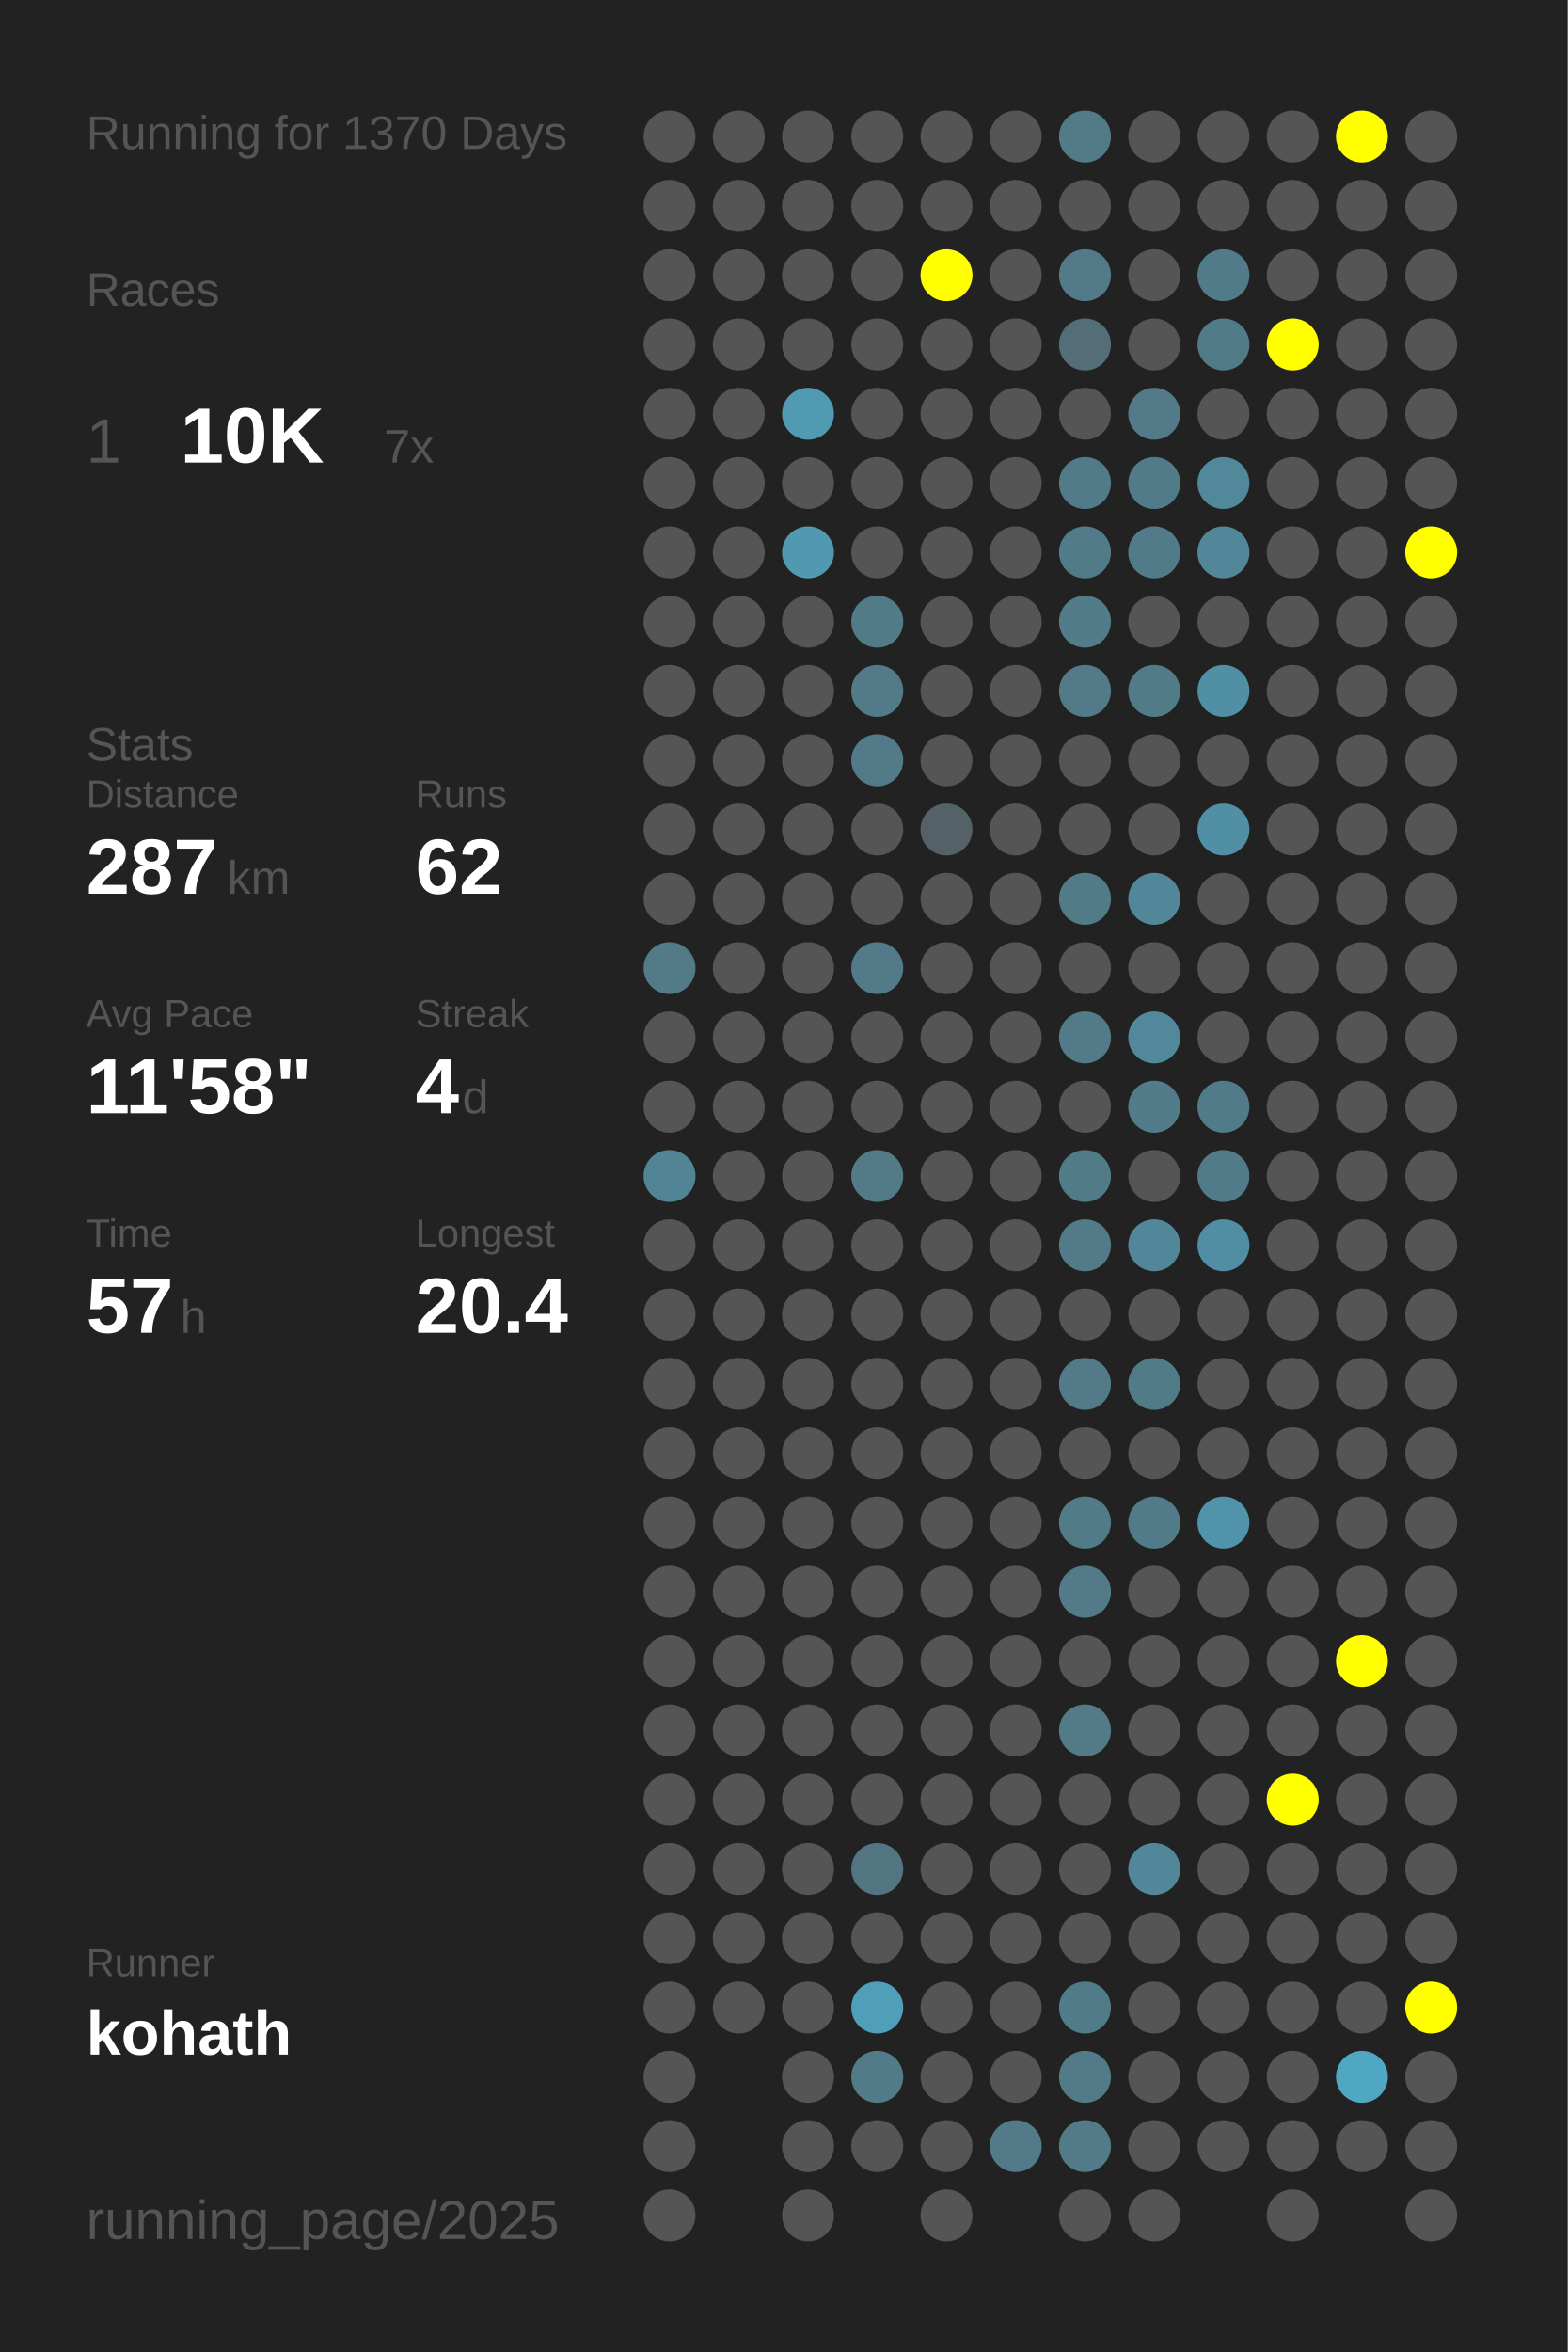
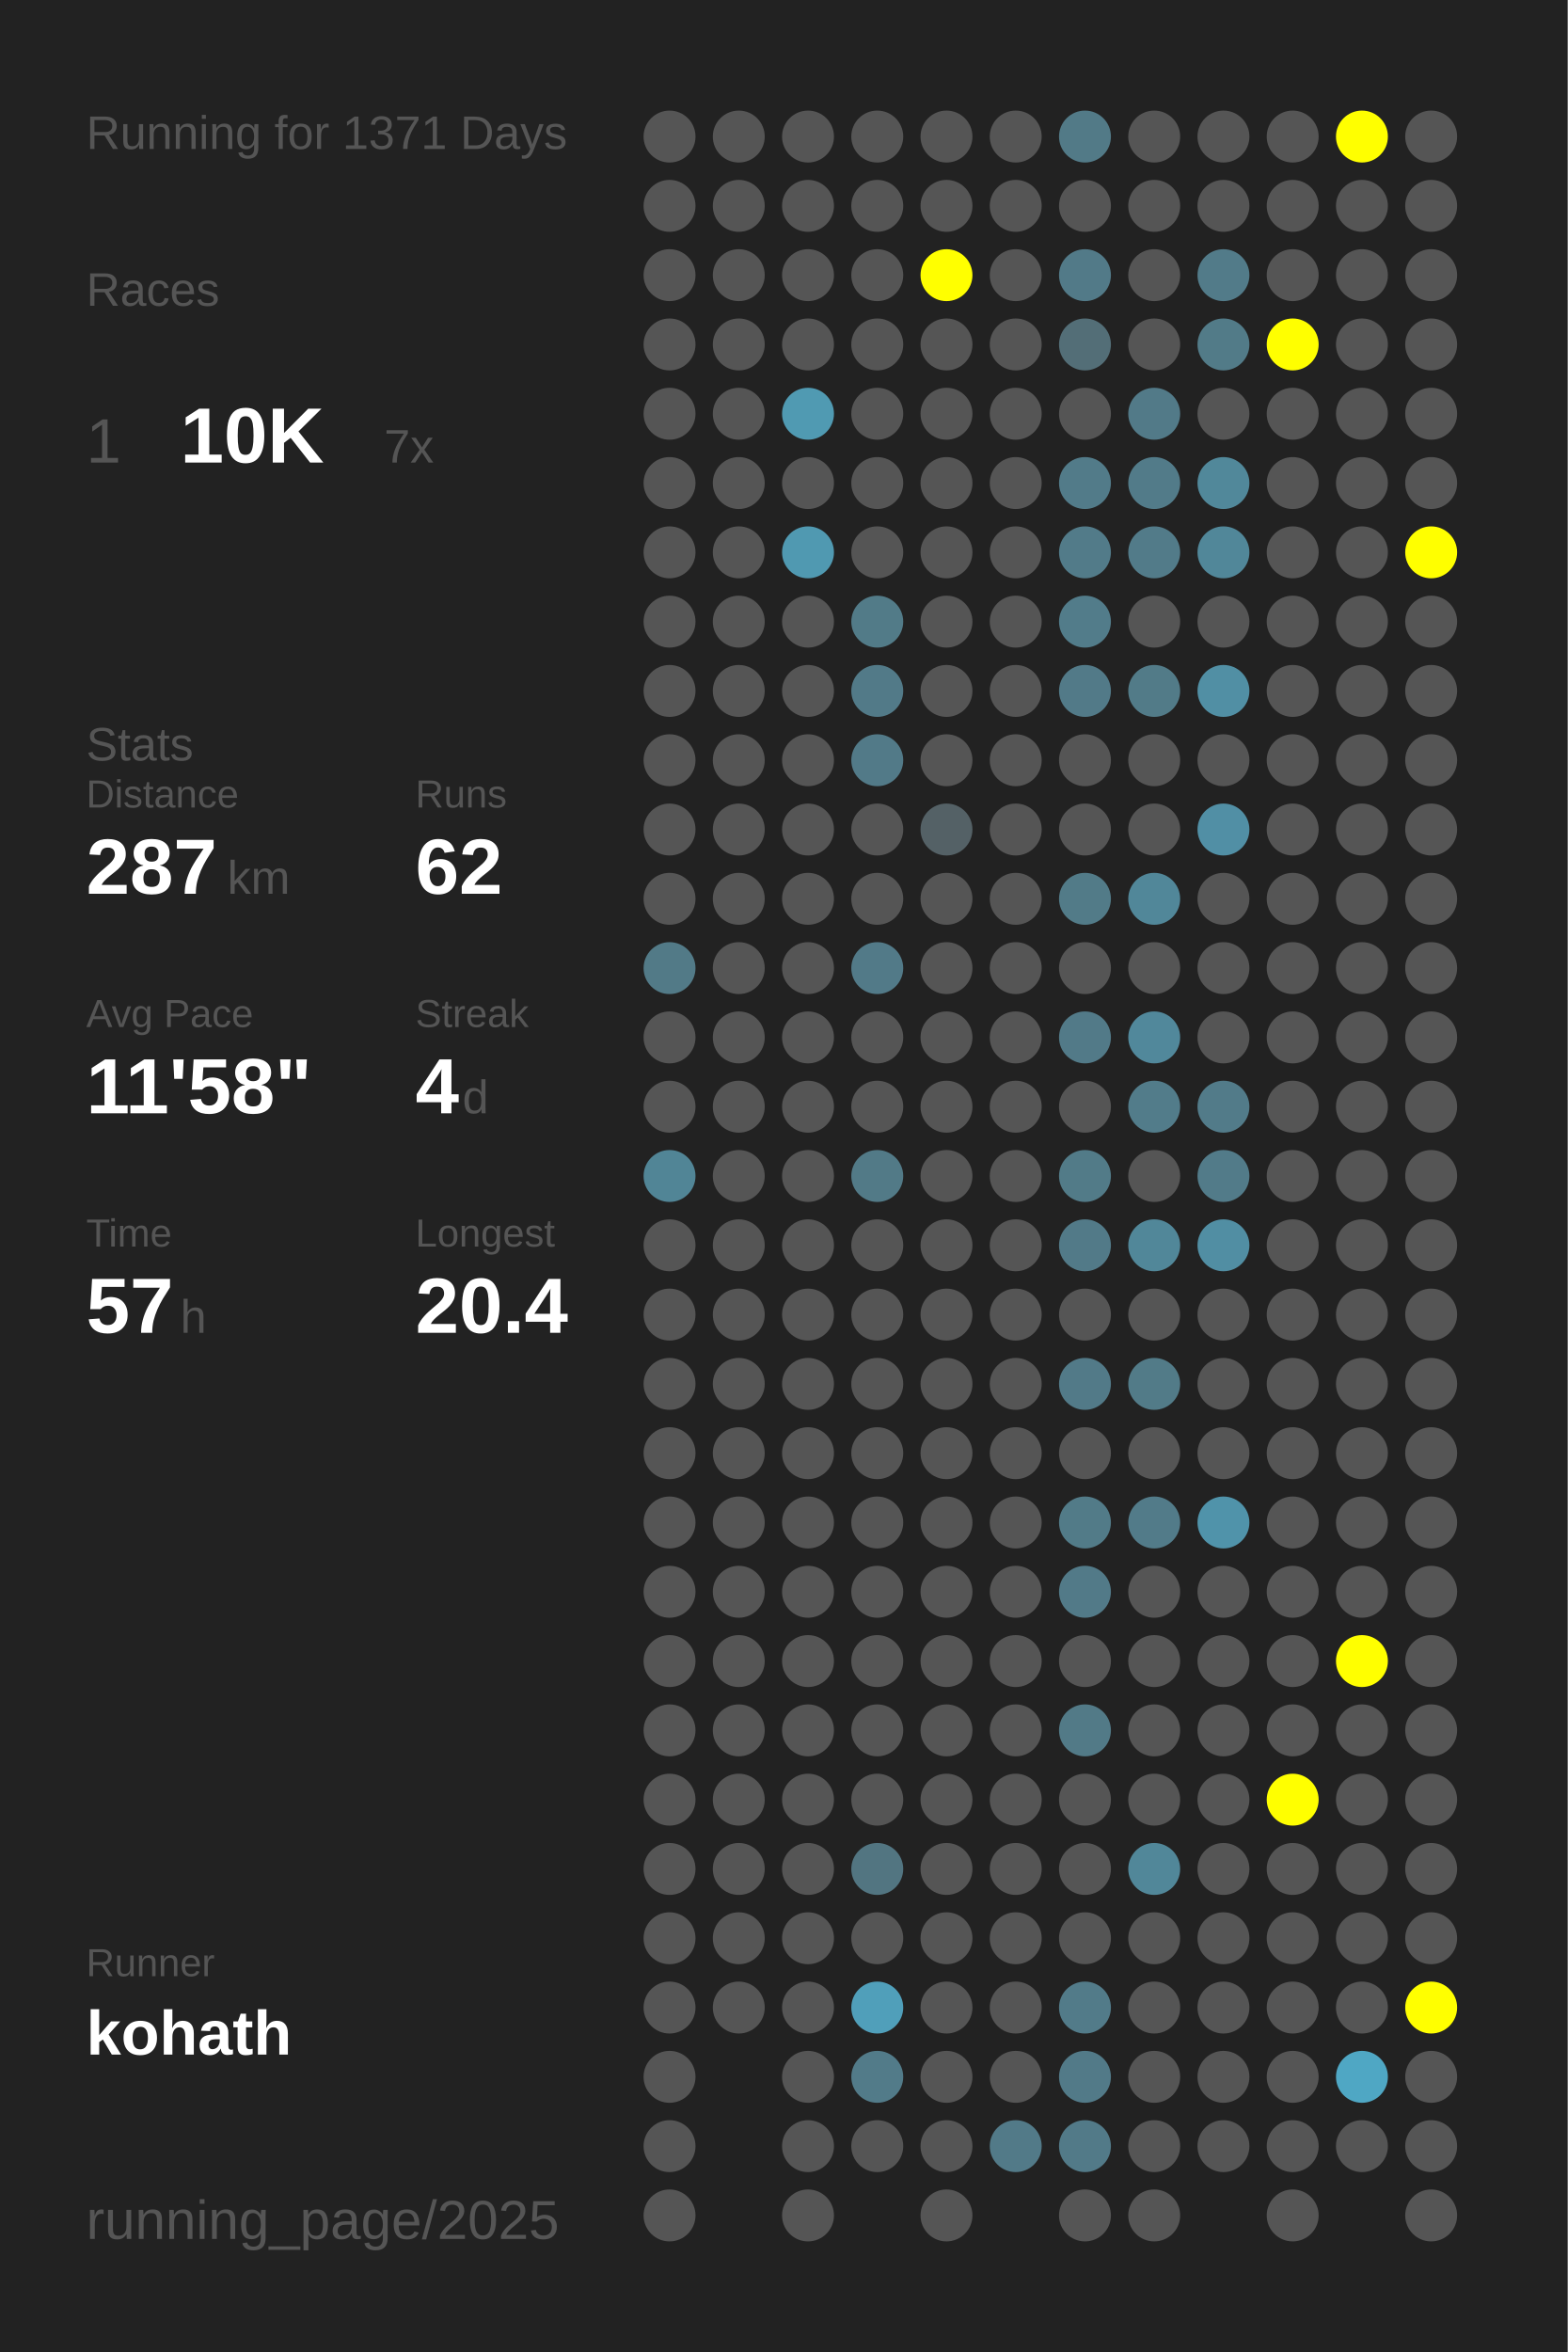
<svg xmlns="http://www.w3.org/2000/svg" baseProfile="full" height="300mm" version="1.1" viewBox="0,0,200,300" width="200mm">
  <defs />
  <rect fill="#222222" height="300" width="200" x="0" y="0" />
-   <text fill="#555555" style="font-size:6px; font-family:Arial;" x="11" y="19">Running for 1370 Days</text>
+   <text fill="#555555" style="font-size:6px; font-family:Arial;" x="11" y="19">Running for 1371 Days</text>
  <text fill="#555555" style="font-size:6px; font-family:Arial;" x="11" y="39">Races</text>
  <text fill="#555555" style="font-size:8px; font-family:Arial;" x="11" y="59">1</text>
  <text fill="#FFFFFF" style="font-size:10px; font-family:Arial; font-weight:bold;" x="23" y="59">10K</text>
  <text fill="#555555" style="font-size:6px; font-family:Arial;" x="49" y="59">7x</text>
  <text fill="#555555" style="font-size:6px; font-family:Arial;" x="11" y="97">Stats</text>
  <text fill="#555555" style="font-size:5px; font-family:Arial;" x="11" y="103">Distance</text>
  <text fill="#FFFFFF" style="font-size:10px; font-family:Arial; font-weight:bold;" x="11" y="114">287</text>
  <text fill="#555555" style="font-size:6px; font-family:Arial;" x="29" y="114">km</text>
  <text fill="#555555" style="font-size:5px; font-family:Arial;" x="53" y="103">Runs</text>
  <text fill="#FFFFFF" style="font-size:10px; font-family:Arial; font-weight:bold;" x="53" y="114">62</text>
  <text fill="#555555" style="font-size:5px; font-family:Arial;" x="11" y="131">Avg Pace</text>
  <text fill="#FFFFFF" style="font-size:10px; font-family:Arial; font-weight:bold;" x="11" y="142">11'58"</text>
  <text fill="#555555" style="font-size:5px; font-family:Arial;" x="53" y="131">Streak</text>
  <text fill="#FFFFFF" style="font-size:10px; font-family:Arial; font-weight:bold;" x="53" y="142">4</text>
  <text fill="#555555" style="font-size:6px; font-family:Arial;" x="59" y="142">d</text>
  <text fill="#555555" style="font-size:5px; font-family:Arial;" x="11" y="159">Time</text>
  <text fill="#FFFFFF" style="font-size:10px; font-family:Arial; font-weight:bold;" x="11" y="170">57</text>
  <text fill="#555555" style="font-size:6px; font-family:Arial;" x="23" y="170">h</text>
  <text fill="#555555" style="font-size:5px; font-family:Arial;" x="53" y="159">Longest</text>
  <text fill="#FFFFFF" style="font-size:10px; font-family:Arial; font-weight:bold;" x="53" y="170">20.4</text>
  <text fill="#555555" style="font-size:5px; font-family:Arial;" x="11" y="252.065">Runner</text>
  <text fill="#FFFFFF" style="font-size:8px; font-family:Arial; font-weight:bold;" x="11" y="262.065">kohath</text>
  <text fill="#555555" style="font-size:7px; font-family:Arial;" x="11" y="285.581">running_page/2025</text>
  <circle cx="85.417" cy="17.419" fill="#555555" r="3.312" />
  <circle cx="85.417" cy="26.258" fill="#555555" r="3.312" />
  <circle cx="85.417" cy="35.097" fill="#555555" r="3.312" />
  <circle cx="85.417" cy="43.935" fill="#555555" r="3.312" />
  <circle cx="85.417" cy="52.774" fill="#555555" r="3.312" />
  <circle cx="85.417" cy="61.613" fill="#555555" r="3.312" />
  <circle cx="85.417" cy="70.452" fill="#555555" r="3.312" />
  <circle cx="85.417" cy="79.29" fill="#555555" r="3.312" />
  <circle cx="85.417" cy="88.129" fill="#555555" r="3.312" />
  <circle cx="85.417" cy="96.968" fill="#555555" r="3.312" />
  <circle cx="85.417" cy="105.806" fill="#555555" r="3.312" />
  <circle cx="85.417" cy="114.645" fill="#555555" r="3.312" />
  <circle cx="85.417" cy="123.484" fill="#527a87" r="3.312" />
  <circle cx="85.417" cy="132.323" fill="#555555" r="3.312" />
  <circle cx="85.417" cy="141.161" fill="#555555" r="3.312" />
  <circle cx="85.417" cy="150" fill="#518596" r="3.312" />
  <circle cx="85.417" cy="158.839" fill="#555555" r="3.312" />
  <circle cx="85.417" cy="167.677" fill="#555555" r="3.312" />
  <circle cx="85.417" cy="176.516" fill="#555555" r="3.312" />
  <circle cx="85.417" cy="185.355" fill="#555555" r="3.312" />
  <circle cx="85.417" cy="194.194" fill="#555555" r="3.312" />
  <circle cx="85.417" cy="203.032" fill="#555555" r="3.312" />
  <circle cx="85.417" cy="211.871" fill="#555555" r="3.312" />
  <circle cx="85.417" cy="220.71" fill="#555555" r="3.312" />
  <circle cx="85.417" cy="229.548" fill="#555555" r="3.312" />
  <circle cx="85.417" cy="238.387" fill="#555555" r="3.312" />
  <circle cx="85.417" cy="247.226" fill="#555555" r="3.312" />
  <circle cx="85.417" cy="256.065" fill="#555555" r="3.312" />
  <circle cx="85.417" cy="264.903" fill="#555555" r="3.312" />
  <circle cx="85.417" cy="273.742" fill="#555555" r="3.312" />
  <circle cx="85.417" cy="282.581" fill="#555555" r="3.312" />
  <circle cx="94.25" cy="17.419" fill="#555555" r="3.312" />
  <circle cx="94.25" cy="26.258" fill="#555555" r="3.312" />
  <circle cx="94.25" cy="35.097" fill="#555555" r="3.312" />
  <circle cx="94.25" cy="43.935" fill="#555555" r="3.312" />
  <circle cx="94.25" cy="52.774" fill="#555555" r="3.312" />
  <circle cx="94.25" cy="61.613" fill="#555555" r="3.312" />
  <circle cx="94.25" cy="70.452" fill="#555555" r="3.312" />
  <circle cx="94.25" cy="79.29" fill="#555555" r="3.312" />
  <circle cx="94.25" cy="88.129" fill="#555555" r="3.312" />
  <circle cx="94.25" cy="96.968" fill="#555555" r="3.312" />
  <circle cx="94.25" cy="105.806" fill="#555555" r="3.312" />
  <circle cx="94.25" cy="114.645" fill="#555555" r="3.312" />
  <circle cx="94.25" cy="123.484" fill="#555555" r="3.312" />
  <circle cx="94.25" cy="132.323" fill="#555555" r="3.312" />
  <circle cx="94.25" cy="141.161" fill="#555555" r="3.312" />
  <circle cx="94.25" cy="150" fill="#555555" r="3.312" />
  <circle cx="94.25" cy="158.839" fill="#555555" r="3.312" />
  <circle cx="94.25" cy="167.677" fill="#555555" r="3.312" />
  <circle cx="94.25" cy="176.516" fill="#555555" r="3.312" />
  <circle cx="94.25" cy="185.355" fill="#555555" r="3.312" />
  <circle cx="94.25" cy="194.194" fill="#555555" r="3.312" />
  <circle cx="94.25" cy="203.032" fill="#555555" r="3.312" />
  <circle cx="94.25" cy="211.871" fill="#555555" r="3.312" />
  <circle cx="94.25" cy="220.71" fill="#555555" r="3.312" />
  <circle cx="94.25" cy="229.548" fill="#555555" r="3.312" />
  <circle cx="94.25" cy="238.387" fill="#555555" r="3.312" />
  <circle cx="94.25" cy="247.226" fill="#555555" r="3.312" />
  <circle cx="94.25" cy="256.065" fill="#555555" r="3.312" />
  <circle cx="103.083" cy="17.419" fill="#555555" r="3.312" />
  <circle cx="103.083" cy="26.258" fill="#555555" r="3.312" />
  <circle cx="103.083" cy="35.097" fill="#555555" r="3.312" />
  <circle cx="103.083" cy="43.935" fill="#555555" r="3.312" />
  <circle cx="103.083" cy="52.774" fill="#509ab2" r="3.312" />
  <circle cx="103.083" cy="61.613" fill="#555555" r="3.312" />
  <circle cx="103.083" cy="70.452" fill="#5099b1" r="3.312" />
  <circle cx="103.083" cy="79.29" fill="#555555" r="3.312" />
  <circle cx="103.083" cy="88.129" fill="#555555" r="3.312" />
  <circle cx="103.083" cy="96.968" fill="#555555" r="3.312" />
  <circle cx="103.083" cy="105.806" fill="#555555" r="3.312" />
  <circle cx="103.083" cy="114.645" fill="#555555" r="3.312" />
  <circle cx="103.083" cy="123.484" fill="#555555" r="3.312" />
  <circle cx="103.083" cy="132.323" fill="#555555" r="3.312" />
  <circle cx="103.083" cy="141.161" fill="#555555" r="3.312" />
  <circle cx="103.083" cy="150" fill="#555555" r="3.312" />
  <circle cx="103.083" cy="158.839" fill="#555555" r="3.312" />
  <circle cx="103.083" cy="167.677" fill="#555555" r="3.312" />
  <circle cx="103.083" cy="176.516" fill="#555555" r="3.312" />
  <circle cx="103.083" cy="185.355" fill="#555555" r="3.312" />
  <circle cx="103.083" cy="194.194" fill="#555555" r="3.312" />
  <circle cx="103.083" cy="203.032" fill="#555555" r="3.312" />
  <circle cx="103.083" cy="211.871" fill="#555555" r="3.312" />
  <circle cx="103.083" cy="220.71" fill="#555555" r="3.312" />
  <circle cx="103.083" cy="229.548" fill="#555555" r="3.312" />
  <circle cx="103.083" cy="238.387" fill="#555555" r="3.312" />
  <circle cx="103.083" cy="247.226" fill="#555555" r="3.312" />
  <circle cx="103.083" cy="256.065" fill="#555555" r="3.312" />
  <circle cx="103.083" cy="264.903" fill="#555555" r="3.312" />
  <circle cx="103.083" cy="273.742" fill="#555555" r="3.312" />
  <circle cx="103.083" cy="282.581" fill="#555555" r="3.312" />
  <circle cx="111.917" cy="17.419" fill="#555555" r="3.312" />
  <circle cx="111.917" cy="26.258" fill="#555555" r="3.312" />
  <circle cx="111.917" cy="35.097" fill="#555555" r="3.312" />
  <circle cx="111.917" cy="43.935" fill="#555555" r="3.312" />
  <circle cx="111.917" cy="52.774" fill="#555555" r="3.312" />
  <circle cx="111.917" cy="61.613" fill="#555555" r="3.312" />
  <circle cx="111.917" cy="70.452" fill="#555555" r="3.312" />
  <circle cx="111.917" cy="79.29" fill="#527b88" r="3.312" />
  <circle cx="111.917" cy="88.129" fill="#527a88" r="3.312" />
  <circle cx="111.917" cy="96.968" fill="#527a88" r="3.312" />
  <circle cx="111.917" cy="105.806" fill="#555555" r="3.312" />
  <circle cx="111.917" cy="114.645" fill="#555555" r="3.312" />
  <circle cx="111.917" cy="123.484" fill="#527a88" r="3.312" />
  <circle cx="111.917" cy="132.323" fill="#555555" r="3.312" />
  <circle cx="111.917" cy="141.161" fill="#555555" r="3.312" />
  <circle cx="111.917" cy="150" fill="#527a87" r="3.312" />
  <circle cx="111.917" cy="158.839" fill="#555555" r="3.312" />
  <circle cx="111.917" cy="167.677" fill="#555555" r="3.312" />
  <circle cx="111.917" cy="176.516" fill="#555555" r="3.312" />
  <circle cx="111.917" cy="185.355" fill="#555555" r="3.312" />
  <circle cx="111.917" cy="194.194" fill="#555555" r="3.312" />
  <circle cx="111.917" cy="203.032" fill="#555555" r="3.312" />
  <circle cx="111.917" cy="211.871" fill="#555555" r="3.312" />
  <circle cx="111.917" cy="220.71" fill="#555555" r="3.312" />
  <circle cx="111.917" cy="229.548" fill="#555555" r="3.312" />
  <circle cx="111.917" cy="238.387" fill="#527581" r="3.312" />
  <circle cx="111.917" cy="247.226" fill="#555555" r="3.312" />
  <circle cx="111.917" cy="256.065" fill="#509fba" r="3.312" />
  <circle cx="111.917" cy="264.903" fill="#527b89" r="3.312" />
  <circle cx="111.917" cy="273.742" fill="#555555" r="3.312" />
  <circle cx="120.75" cy="17.419" fill="#555555" r="3.312" />
  <circle cx="120.75" cy="26.258" fill="#555555" r="3.312" />
  <circle cx="120.75" cy="35.097" fill="#FFFF00" r="3.312" />
  <circle cx="120.75" cy="43.935" fill="#555555" r="3.312" />
  <circle cx="120.75" cy="52.774" fill="#555555" r="3.312" />
  <circle cx="120.75" cy="61.613" fill="#555555" r="3.312" />
  <circle cx="120.75" cy="70.452" fill="#555555" r="3.312" />
  <circle cx="120.75" cy="79.29" fill="#555555" r="3.312" />
  <circle cx="120.75" cy="88.129" fill="#555555" r="3.312" />
  <circle cx="120.75" cy="96.968" fill="#555555" r="3.312" />
  <circle cx="120.75" cy="105.806" fill="#546166" r="3.312" />
  <circle cx="120.75" cy="114.645" fill="#555555" r="3.312" />
  <circle cx="120.75" cy="123.484" fill="#555555" r="3.312" />
  <circle cx="120.75" cy="132.323" fill="#555555" r="3.312" />
  <circle cx="120.75" cy="141.161" fill="#555555" r="3.312" />
  <circle cx="120.75" cy="150" fill="#555555" r="3.312" />
  <circle cx="120.75" cy="158.839" fill="#555555" r="3.312" />
  <circle cx="120.75" cy="167.677" fill="#555555" r="3.312" />
  <circle cx="120.75" cy="176.516" fill="#555555" r="3.312" />
  <circle cx="120.75" cy="185.355" fill="#555555" r="3.312" />
  <circle cx="120.75" cy="194.194" fill="#555555" r="3.312" />
  <circle cx="120.75" cy="203.032" fill="#555555" r="3.312" />
  <circle cx="120.75" cy="211.871" fill="#555555" r="3.312" />
  <circle cx="120.75" cy="220.71" fill="#555555" r="3.312" />
  <circle cx="120.75" cy="229.548" fill="#555555" r="3.312" />
  <circle cx="120.75" cy="238.387" fill="#555555" r="3.312" />
  <circle cx="120.75" cy="247.226" fill="#555555" r="3.312" />
  <circle cx="120.75" cy="256.065" fill="#555555" r="3.312" />
  <circle cx="120.75" cy="264.903" fill="#555555" r="3.312" />
  <circle cx="120.75" cy="273.742" fill="#555555" r="3.312" />
  <circle cx="120.75" cy="282.581" fill="#555555" r="3.312" />
  <circle cx="129.583" cy="17.419" fill="#555555" r="3.312" />
  <circle cx="129.583" cy="26.258" fill="#555555" r="3.312" />
  <circle cx="129.583" cy="35.097" fill="#555555" r="3.312" />
  <circle cx="129.583" cy="43.935" fill="#555555" r="3.312" />
  <circle cx="129.583" cy="52.774" fill="#555555" r="3.312" />
  <circle cx="129.583" cy="61.613" fill="#555555" r="3.312" />
  <circle cx="129.583" cy="70.452" fill="#555555" r="3.312" />
  <circle cx="129.583" cy="79.29" fill="#555555" r="3.312" />
  <circle cx="129.583" cy="88.129" fill="#555555" r="3.312" />
  <circle cx="129.583" cy="96.968" fill="#555555" r="3.312" />
  <circle cx="129.583" cy="105.806" fill="#555555" r="3.312" />
  <circle cx="129.583" cy="114.645" fill="#555555" r="3.312" />
  <circle cx="129.583" cy="123.484" fill="#555555" r="3.312" />
  <circle cx="129.583" cy="132.323" fill="#555555" r="3.312" />
  <circle cx="129.583" cy="141.161" fill="#555555" r="3.312" />
  <circle cx="129.583" cy="150" fill="#555555" r="3.312" />
  <circle cx="129.583" cy="158.839" fill="#555555" r="3.312" />
  <circle cx="129.583" cy="167.677" fill="#555555" r="3.312" />
  <circle cx="129.583" cy="176.516" fill="#555555" r="3.312" />
  <circle cx="129.583" cy="185.355" fill="#555555" r="3.312" />
  <circle cx="129.583" cy="194.194" fill="#555555" r="3.312" />
  <circle cx="129.583" cy="203.032" fill="#555555" r="3.312" />
  <circle cx="129.583" cy="211.871" fill="#555555" r="3.312" />
  <circle cx="129.583" cy="220.71" fill="#555555" r="3.312" />
  <circle cx="129.583" cy="229.548" fill="#555555" r="3.312" />
  <circle cx="129.583" cy="238.387" fill="#555555" r="3.312" />
  <circle cx="129.583" cy="247.226" fill="#555555" r="3.312" />
  <circle cx="129.583" cy="256.065" fill="#555555" r="3.312" />
  <circle cx="129.583" cy="264.903" fill="#555555" r="3.312" />
  <circle cx="129.583" cy="273.742" fill="#527a88" r="3.312" />
  <circle cx="138.417" cy="17.419" fill="#527a87" r="3.312" />
  <circle cx="138.417" cy="26.258" fill="#555555" r="3.312" />
  <circle cx="138.417" cy="35.097" fill="#527a88" r="3.312" />
  <circle cx="138.417" cy="43.935" fill="#536e77" r="3.312" />
  <circle cx="138.417" cy="52.774" fill="#555555" r="3.312" />
  <circle cx="138.417" cy="61.613" fill="#527b89" r="3.312" />
  <circle cx="138.417" cy="70.452" fill="#527b89" r="3.312" />
  <circle cx="138.417" cy="79.29" fill="#527c8a" r="3.312" />
  <circle cx="138.417" cy="88.129" fill="#527a88" r="3.312" />
  <circle cx="138.417" cy="96.968" fill="#555555" r="3.312" />
  <circle cx="138.417" cy="105.806" fill="#555555" r="3.312" />
  <circle cx="138.417" cy="114.645" fill="#527b88" r="3.312" />
  <circle cx="138.417" cy="123.484" fill="#555555" r="3.312" />
  <circle cx="138.417" cy="132.323" fill="#527a88" r="3.312" />
  <circle cx="138.417" cy="141.161" fill="#555555" r="3.312" />
  <circle cx="138.417" cy="150" fill="#527b88" r="3.312" />
  <circle cx="138.417" cy="158.839" fill="#527a88" r="3.312" />
  <circle cx="138.417" cy="167.677" fill="#555555" r="3.312" />
  <circle cx="138.417" cy="176.516" fill="#527a88" r="3.312" />
  <circle cx="138.417" cy="185.355" fill="#555555" r="3.312" />
  <circle cx="138.417" cy="194.194" fill="#527b88" r="3.312" />
  <circle cx="138.417" cy="203.032" fill="#527a88" r="3.312" />
  <circle cx="138.417" cy="211.871" fill="#555555" r="3.312" />
  <circle cx="138.417" cy="220.71" fill="#527a87" r="3.312" />
  <circle cx="138.417" cy="229.548" fill="#555555" r="3.312" />
  <circle cx="138.417" cy="238.387" fill="#555555" r="3.312" />
  <circle cx="138.417" cy="247.226" fill="#555555" r="3.312" />
  <circle cx="138.417" cy="256.065" fill="#527b89" r="3.312" />
  <circle cx="138.417" cy="264.903" fill="#527a88" r="3.312" />
  <circle cx="138.417" cy="273.742" fill="#527a88" r="3.312" />
  <circle cx="138.417" cy="282.581" fill="#555555" r="3.312" />
  <circle cx="147.25" cy="17.419" fill="#555555" r="3.312" />
  <circle cx="147.25" cy="26.258" fill="#555555" r="3.312" />
  <circle cx="147.25" cy="35.097" fill="#555555" r="3.312" />
  <circle cx="147.25" cy="43.935" fill="#555555" r="3.312" />
  <circle cx="147.25" cy="52.774" fill="#527a88" r="3.312" />
  <circle cx="147.25" cy="61.613" fill="#527b89" r="3.312" />
  <circle cx="147.25" cy="70.452" fill="#527b89" r="3.312" />
  <circle cx="147.25" cy="79.29" fill="#555555" r="3.312" />
  <circle cx="147.25" cy="88.129" fill="#527b88" r="3.312" />
  <circle cx="147.25" cy="96.968" fill="#555555" r="3.312" />
  <circle cx="147.25" cy="105.806" fill="#555555" r="3.312" />
  <circle cx="147.25" cy="114.645" fill="#518799" r="3.312" />
  <circle cx="147.25" cy="123.484" fill="#555555" r="3.312" />
  <circle cx="147.25" cy="132.323" fill="#51889b" r="3.312" />
  <circle cx="147.25" cy="141.161" fill="#527c8a" r="3.312" />
  <circle cx="147.25" cy="150" fill="#555555" r="3.312" />
  <circle cx="147.25" cy="158.839" fill="#518799" r="3.312" />
  <circle cx="147.25" cy="167.677" fill="#555555" r="3.312" />
  <circle cx="147.25" cy="176.516" fill="#527b88" r="3.312" />
  <circle cx="147.25" cy="185.355" fill="#555555" r="3.312" />
  <circle cx="147.25" cy="194.194" fill="#527b89" r="3.312" />
  <circle cx="147.25" cy="203.032" fill="#555555" r="3.312" />
  <circle cx="147.25" cy="211.871" fill="#555555" r="3.312" />
  <circle cx="147.25" cy="220.71" fill="#555555" r="3.312" />
  <circle cx="147.25" cy="229.548" fill="#555555" r="3.312" />
  <circle cx="147.25" cy="238.387" fill="#518799" r="3.312" />
  <circle cx="147.25" cy="247.226" fill="#555555" r="3.312" />
  <circle cx="147.25" cy="256.065" fill="#555555" r="3.312" />
  <circle cx="147.25" cy="264.903" fill="#555555" r="3.312" />
  <circle cx="147.25" cy="273.742" fill="#555555" r="3.312" />
  <circle cx="147.25" cy="282.581" fill="#555555" r="3.312" />
  <circle cx="156.083" cy="17.419" fill="#555555" r="3.312" />
  <circle cx="156.083" cy="26.258" fill="#555555" r="3.312" />
  <circle cx="156.083" cy="35.097" fill="#527b89" r="3.312" />
  <circle cx="156.083" cy="43.935" fill="#527b88" r="3.312" />
  <circle cx="156.083" cy="52.774" fill="#555555" r="3.312" />
  <circle cx="156.083" cy="61.613" fill="#51889a" r="3.312" />
  <circle cx="156.083" cy="70.452" fill="#518799" r="3.312" />
  <circle cx="156.083" cy="79.29" fill="#555555" r="3.312" />
  <circle cx="156.083" cy="88.129" fill="#518fa4" r="3.312" />
  <circle cx="156.083" cy="96.968" fill="#555555" r="3.312" />
  <circle cx="156.083" cy="105.806" fill="#518fa5" r="3.312" />
  <circle cx="156.083" cy="114.645" fill="#555555" r="3.312" />
  <circle cx="156.083" cy="123.484" fill="#555555" r="3.312" />
  <circle cx="156.083" cy="132.323" fill="#555555" r="3.312" />
  <circle cx="156.083" cy="141.161" fill="#527b89" r="3.312" />
  <circle cx="156.083" cy="150" fill="#527b89" r="3.312" />
  <circle cx="156.083" cy="158.839" fill="#518ea3" r="3.312" />
  <circle cx="156.083" cy="167.677" fill="#555555" r="3.312" />
  <circle cx="156.083" cy="176.516" fill="#555555" r="3.312" />
  <circle cx="156.083" cy="185.355" fill="#555555" r="3.312" />
  <circle cx="156.083" cy="194.194" fill="#5093aa" r="3.312" />
  <circle cx="156.083" cy="203.032" fill="#555555" r="3.312" />
  <circle cx="156.083" cy="211.871" fill="#555555" r="3.312" />
  <circle cx="156.083" cy="220.71" fill="#555555" r="3.312" />
  <circle cx="156.083" cy="229.548" fill="#555555" r="3.312" />
  <circle cx="156.083" cy="238.387" fill="#555555" r="3.312" />
  <circle cx="156.083" cy="247.226" fill="#555555" r="3.312" />
  <circle cx="156.083" cy="256.065" fill="#555555" r="3.312" />
  <circle cx="156.083" cy="264.903" fill="#555555" r="3.312" />
  <circle cx="156.083" cy="273.742" fill="#555555" r="3.312" />
  <circle cx="164.917" cy="17.419" fill="#555555" r="3.312" />
  <circle cx="164.917" cy="26.258" fill="#555555" r="3.312" />
  <circle cx="164.917" cy="35.097" fill="#555555" r="3.312" />
  <circle cx="164.917" cy="43.935" fill="#FFFF00" r="3.312" />
  <circle cx="164.917" cy="52.774" fill="#555555" r="3.312" />
  <circle cx="164.917" cy="61.613" fill="#555555" r="3.312" />
  <circle cx="164.917" cy="70.452" fill="#555555" r="3.312" />
  <circle cx="164.917" cy="79.29" fill="#555555" r="3.312" />
  <circle cx="164.917" cy="88.129" fill="#555555" r="3.312" />
  <circle cx="164.917" cy="96.968" fill="#555555" r="3.312" />
  <circle cx="164.917" cy="105.806" fill="#555555" r="3.312" />
  <circle cx="164.917" cy="114.645" fill="#555555" r="3.312" />
  <circle cx="164.917" cy="123.484" fill="#555555" r="3.312" />
  <circle cx="164.917" cy="132.323" fill="#555555" r="3.312" />
  <circle cx="164.917" cy="141.161" fill="#555555" r="3.312" />
  <circle cx="164.917" cy="150" fill="#555555" r="3.312" />
  <circle cx="164.917" cy="158.839" fill="#555555" r="3.312" />
  <circle cx="164.917" cy="167.677" fill="#555555" r="3.312" />
  <circle cx="164.917" cy="176.516" fill="#555555" r="3.312" />
  <circle cx="164.917" cy="185.355" fill="#555555" r="3.312" />
  <circle cx="164.917" cy="194.194" fill="#555555" r="3.312" />
  <circle cx="164.917" cy="203.032" fill="#555555" r="3.312" />
  <circle cx="164.917" cy="211.871" fill="#555555" r="3.312" />
  <circle cx="164.917" cy="220.71" fill="#555555" r="3.312" />
  <circle cx="164.917" cy="229.548" fill="#FFFF00" r="3.312" />
  <circle cx="164.917" cy="238.387" fill="#555555" r="3.312" />
  <circle cx="164.917" cy="247.226" fill="#555555" r="3.312" />
  <circle cx="164.917" cy="256.065" fill="#555555" r="3.312" />
  <circle cx="164.917" cy="264.903" fill="#555555" r="3.312" />
  <circle cx="164.917" cy="273.742" fill="#555555" r="3.312" />
  <circle cx="164.917" cy="282.581" fill="#555555" r="3.312" />
  <circle cx="173.75" cy="17.419" fill="#FFFF00" r="3.312" />
  <circle cx="173.75" cy="26.258" fill="#555555" r="3.312" />
  <circle cx="173.75" cy="35.097" fill="#555555" r="3.312" />
  <circle cx="173.75" cy="43.935" fill="#555555" r="3.312" />
  <circle cx="173.75" cy="52.774" fill="#555555" r="3.312" />
  <circle cx="173.75" cy="61.613" fill="#555555" r="3.312" />
  <circle cx="173.75" cy="70.452" fill="#555555" r="3.312" />
  <circle cx="173.75" cy="79.29" fill="#555555" r="3.312" />
  <circle cx="173.75" cy="88.129" fill="#555555" r="3.312" />
  <circle cx="173.75" cy="96.968" fill="#555555" r="3.312" />
  <circle cx="173.75" cy="105.806" fill="#555555" r="3.312" />
  <circle cx="173.75" cy="114.645" fill="#555555" r="3.312" />
  <circle cx="173.75" cy="123.484" fill="#555555" r="3.312" />
  <circle cx="173.75" cy="132.323" fill="#555555" r="3.312" />
  <circle cx="173.75" cy="141.161" fill="#555555" r="3.312" />
  <circle cx="173.75" cy="150" fill="#555555" r="3.312" />
  <circle cx="173.75" cy="158.839" fill="#555555" r="3.312" />
  <circle cx="173.75" cy="167.677" fill="#555555" r="3.312" />
  <circle cx="173.75" cy="176.516" fill="#555555" r="3.312" />
  <circle cx="173.75" cy="185.355" fill="#555555" r="3.312" />
  <circle cx="173.75" cy="194.194" fill="#555555" r="3.312" />
  <circle cx="173.75" cy="203.032" fill="#555555" r="3.312" />
  <circle cx="173.75" cy="211.871" fill="#FFFF00" r="3.312" />
  <circle cx="173.75" cy="220.71" fill="#555555" r="3.312" />
  <circle cx="173.75" cy="229.548" fill="#555555" r="3.312" />
  <circle cx="173.75" cy="238.387" fill="#555555" r="3.312" />
  <circle cx="173.75" cy="247.226" fill="#555555" r="3.312" />
  <circle cx="173.75" cy="256.065" fill="#555555" r="3.312" />
  <circle cx="173.75" cy="264.903" fill="#4fa7c4" r="3.312" />
  <circle cx="173.75" cy="273.742" fill="#555555" r="3.312" />
  <circle cx="182.583" cy="17.419" fill="#555555" r="3.312" />
  <circle cx="182.583" cy="26.258" fill="#555555" r="3.312" />
  <circle cx="182.583" cy="35.097" fill="#555555" r="3.312" />
  <circle cx="182.583" cy="43.935" fill="#555555" r="3.312" />
  <circle cx="182.583" cy="52.774" fill="#555555" r="3.312" />
  <circle cx="182.583" cy="61.613" fill="#555555" r="3.312" />
  <circle cx="182.583" cy="70.452" fill="#FFFF00" r="3.312" />
  <circle cx="182.583" cy="79.29" fill="#555555" r="3.312" />
  <circle cx="182.583" cy="88.129" fill="#555555" r="3.312" />
  <circle cx="182.583" cy="96.968" fill="#555555" r="3.312" />
  <circle cx="182.583" cy="105.806" fill="#555555" r="3.312" />
  <circle cx="182.583" cy="114.645" fill="#555555" r="3.312" />
  <circle cx="182.583" cy="123.484" fill="#555555" r="3.312" />
  <circle cx="182.583" cy="132.323" fill="#555555" r="3.312" />
  <circle cx="182.583" cy="141.161" fill="#555555" r="3.312" />
  <circle cx="182.583" cy="150" fill="#555555" r="3.312" />
  <circle cx="182.583" cy="158.839" fill="#555555" r="3.312" />
  <circle cx="182.583" cy="167.677" fill="#555555" r="3.312" />
  <circle cx="182.583" cy="176.516" fill="#555555" r="3.312" />
  <circle cx="182.583" cy="185.355" fill="#555555" r="3.312" />
  <circle cx="182.583" cy="194.194" fill="#555555" r="3.312" />
  <circle cx="182.583" cy="203.032" fill="#555555" r="3.312" />
  <circle cx="182.583" cy="211.871" fill="#555555" r="3.312" />
  <circle cx="182.583" cy="220.71" fill="#555555" r="3.312" />
  <circle cx="182.583" cy="229.548" fill="#555555" r="3.312" />
  <circle cx="182.583" cy="238.387" fill="#555555" r="3.312" />
  <circle cx="182.583" cy="247.226" fill="#555555" r="3.312" />
  <circle cx="182.583" cy="256.065" fill="#FFFF00" r="3.312" />
  <circle cx="182.583" cy="264.903" fill="#555555" r="3.312" />
  <circle cx="182.583" cy="273.742" fill="#555555" r="3.312" />
  <circle cx="182.583" cy="282.581" fill="#555555" r="3.312" />
</svg>
